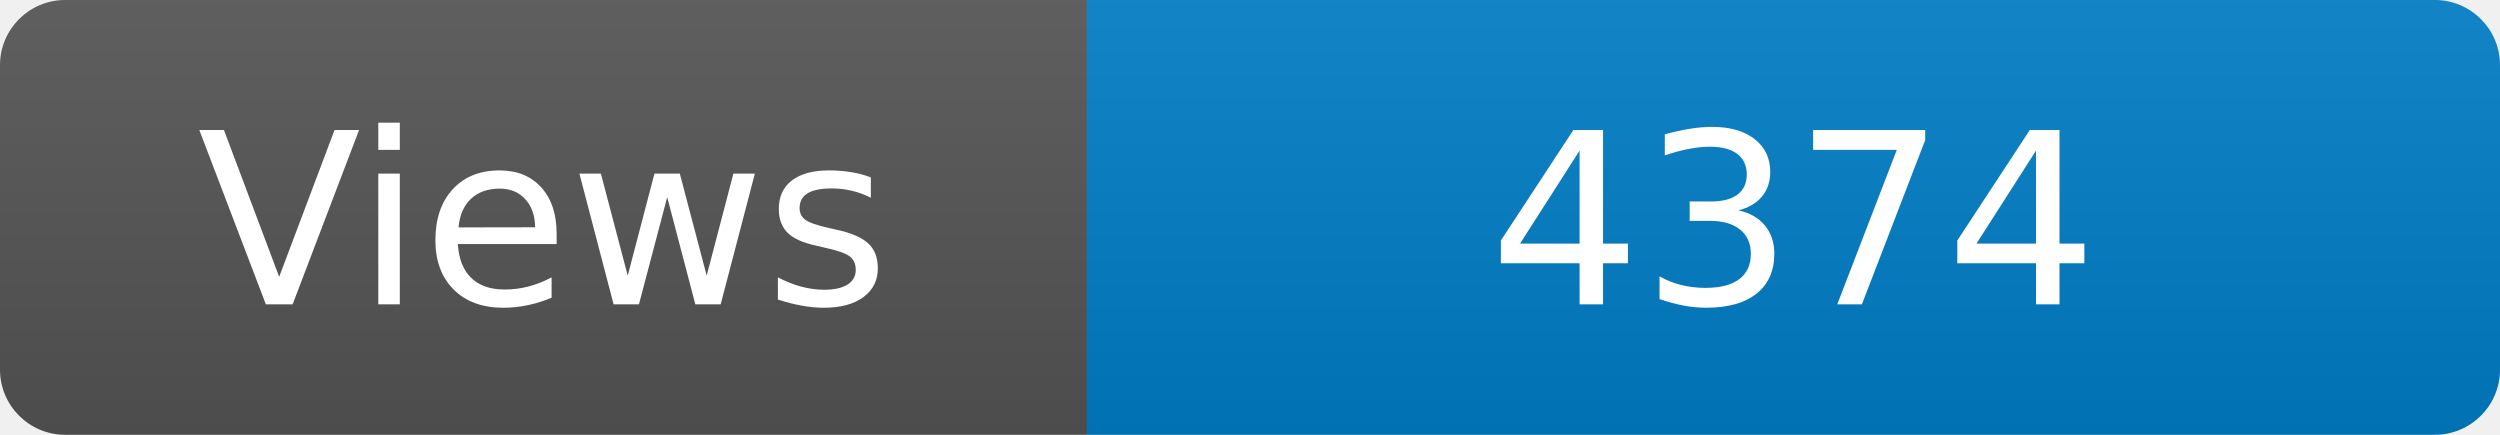
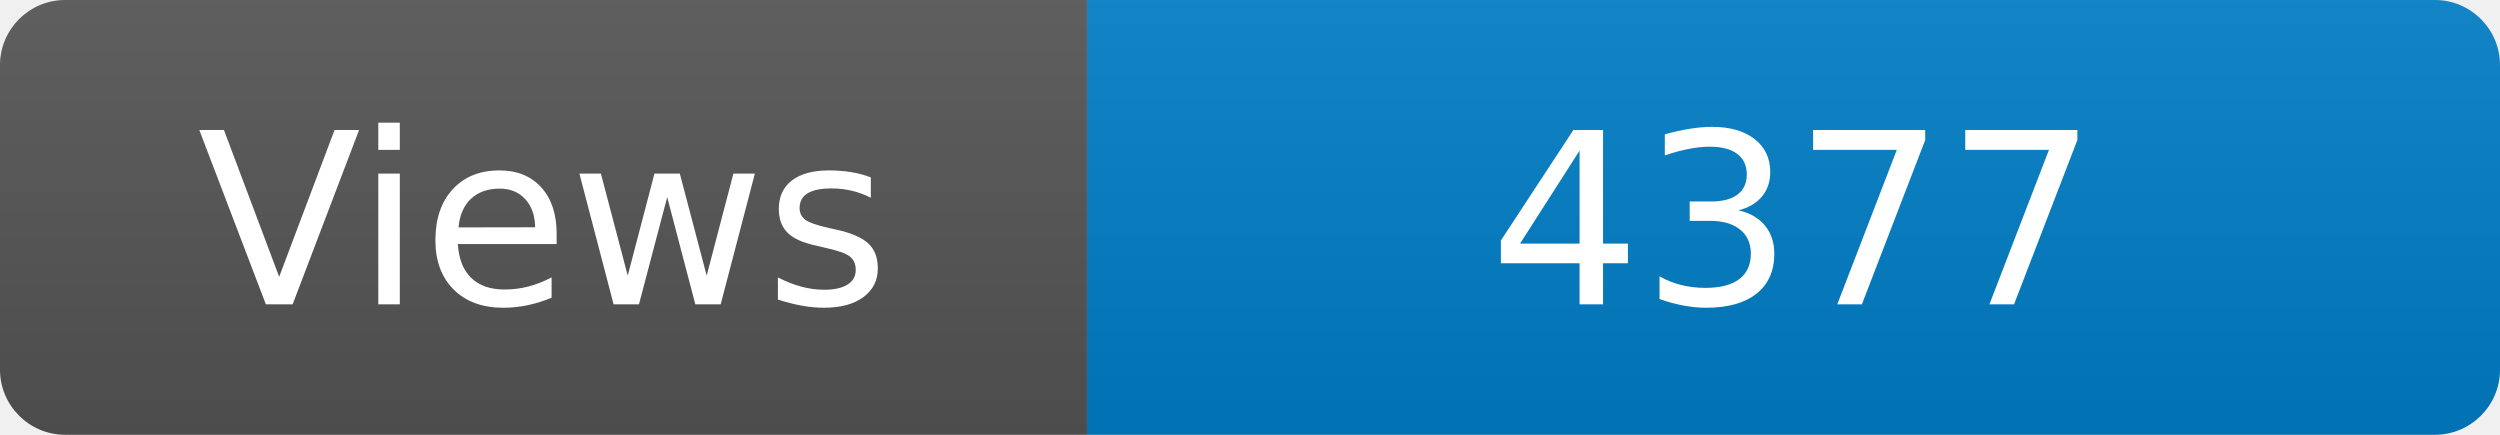
<svg xmlns="http://www.w3.org/2000/svg" width="115" height="20" role="img" aria-label="Maintained?: yes">
  <linearGradient id="s" x2="0" y2="100%">
    <stop offset="0" stop-color="#bbb" stop-opacity=".1" />
    <stop offset="1" stop-opacity=".1" />
  </linearGradient>
  <clipPath id="r">
    <rect width="115" height="20" rx="3" fill="#fff" />
  </clipPath>
  <g clip-path="url(#r)">
    <rect width="50" height="20" fill="#555" />
    <rect x="50" width="160" height="20" fill="#007ec6" />
    <rect width="115" height="20" fill="url(#s)" />
  </g>
  <g fill="#fff" text-anchor="middle" font-family="Verdana,Geneva,DejaVu Sans,sans-serif" font-size="110">
    <text x="250" y="140" transform="scale(.1)" fill="#fff">Views</text>
-     <text x="825" y="140" transform="scale(.1)" fill="#fff">4374</text>
+     <text x="825" y="140" transform="scale(.1)" fill="#fff">4377</text>
  </g>
</svg>
